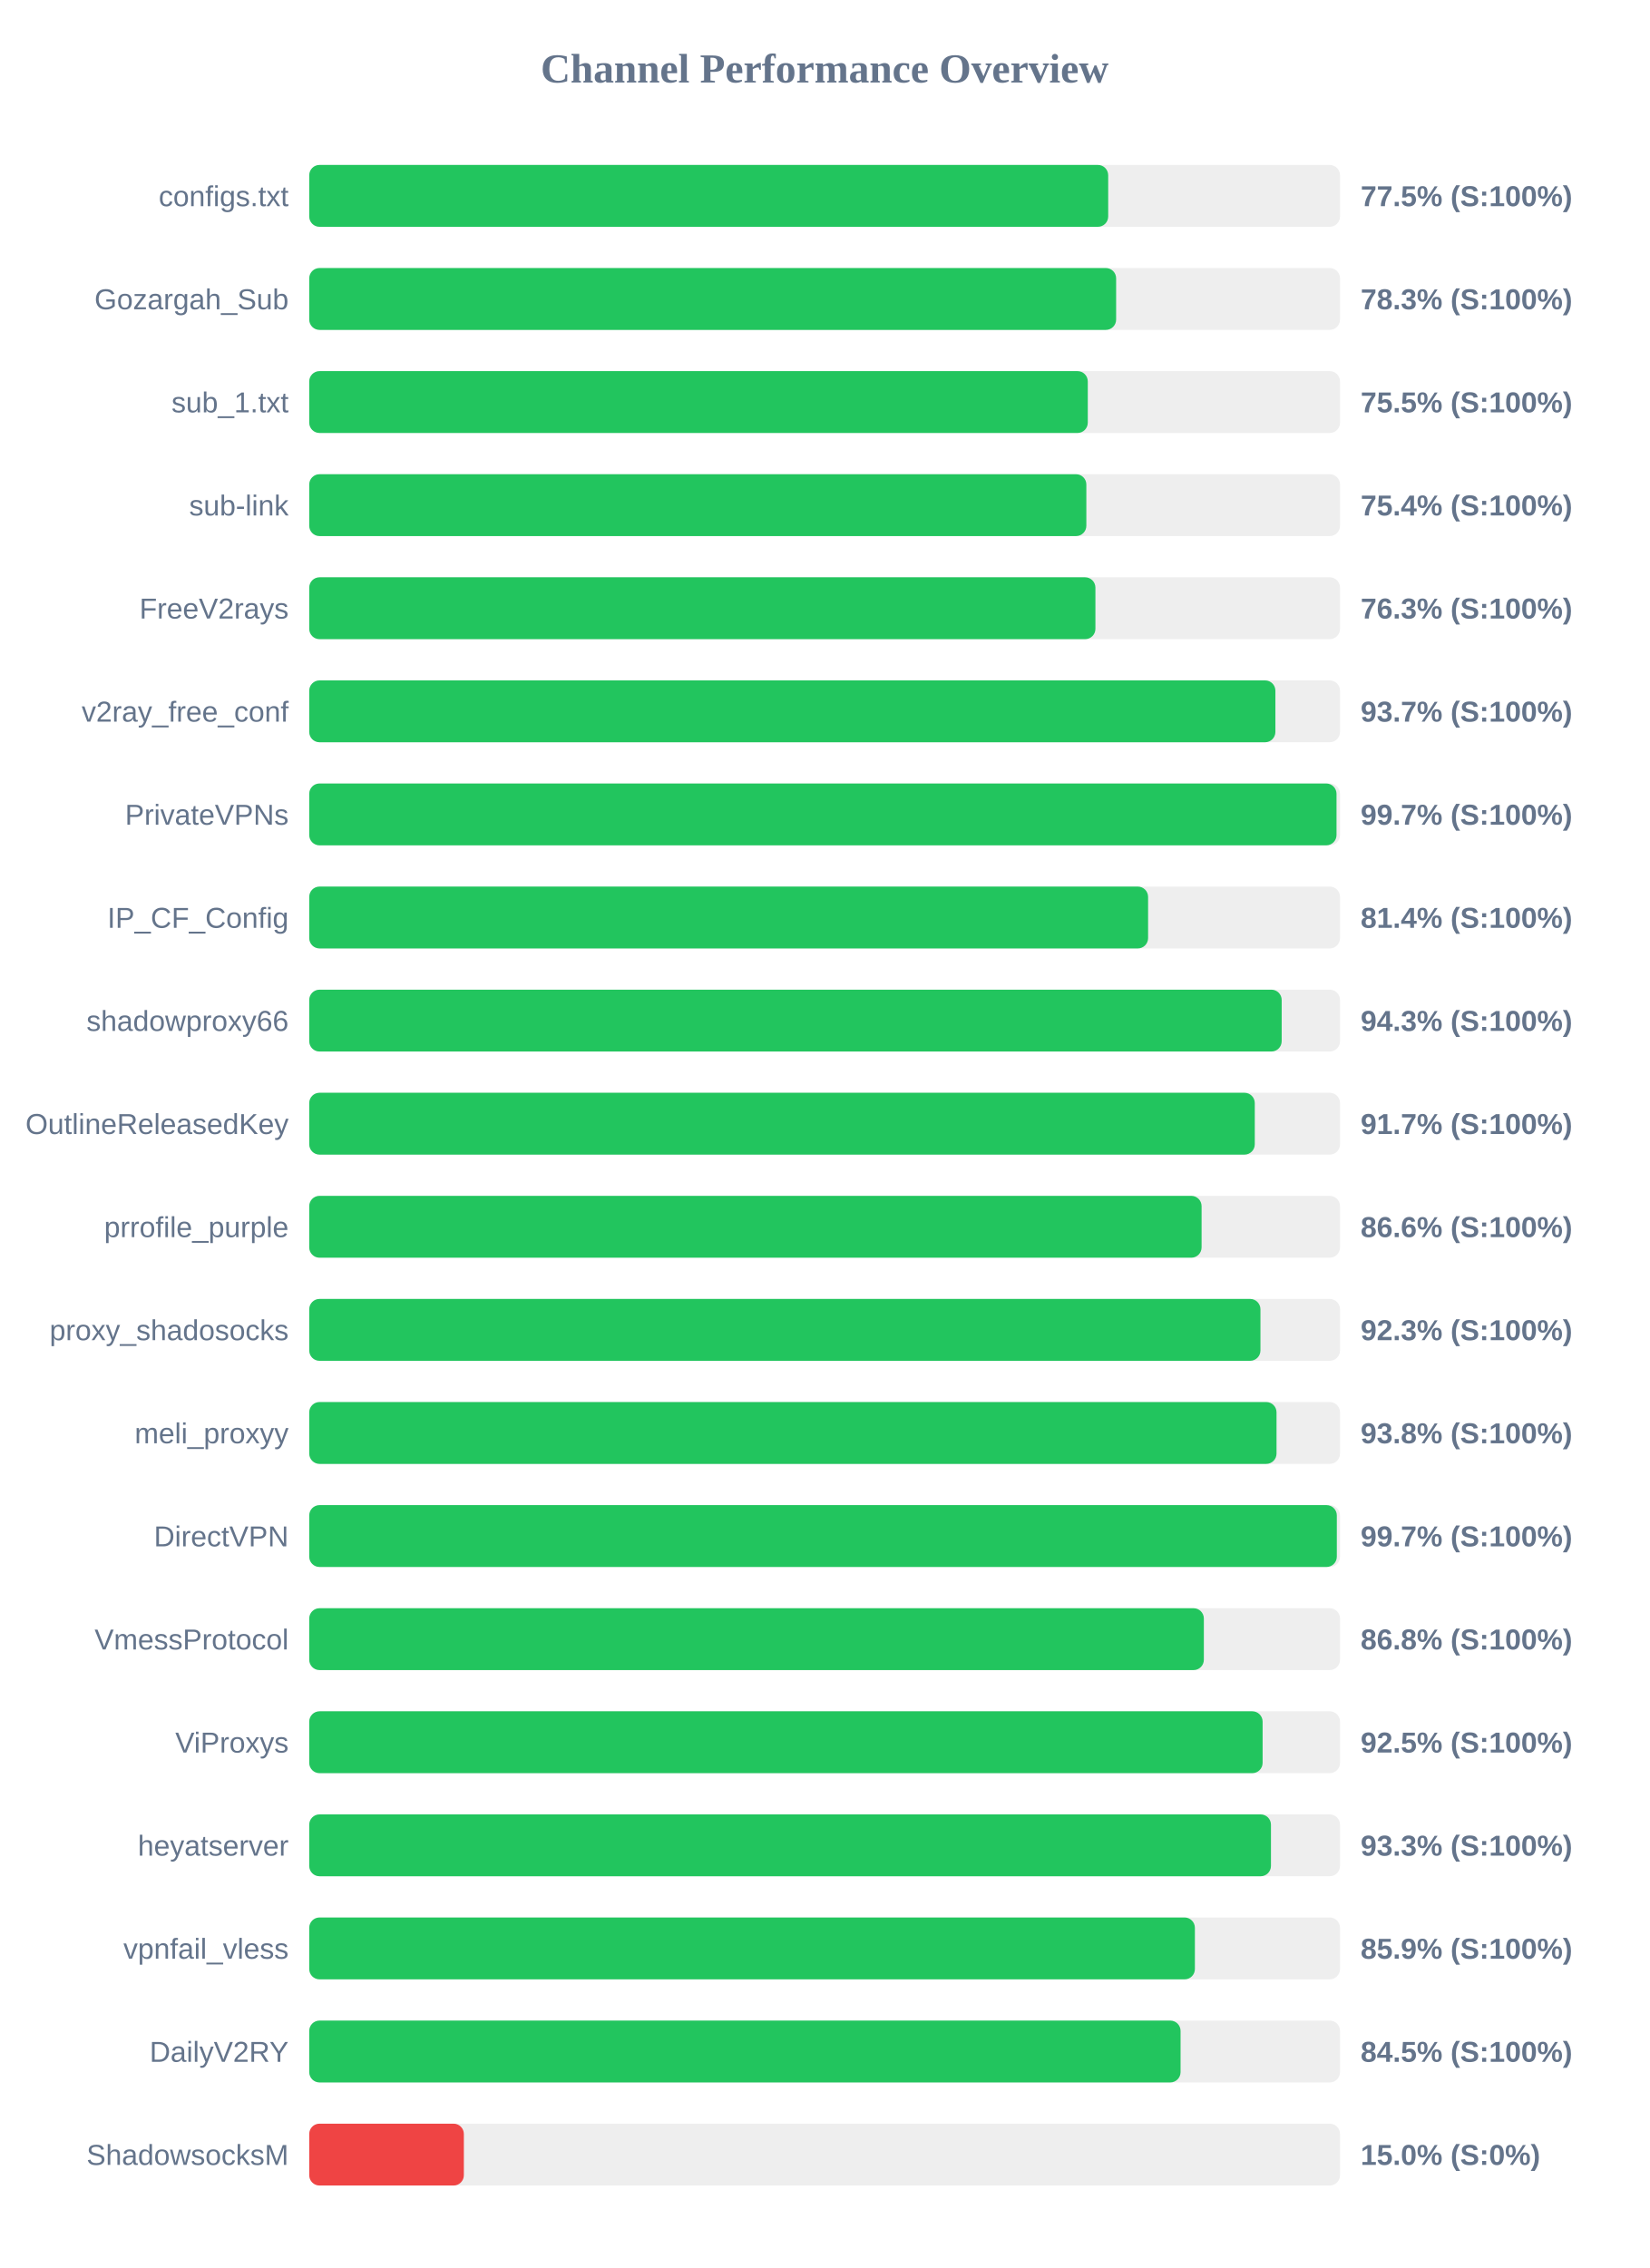
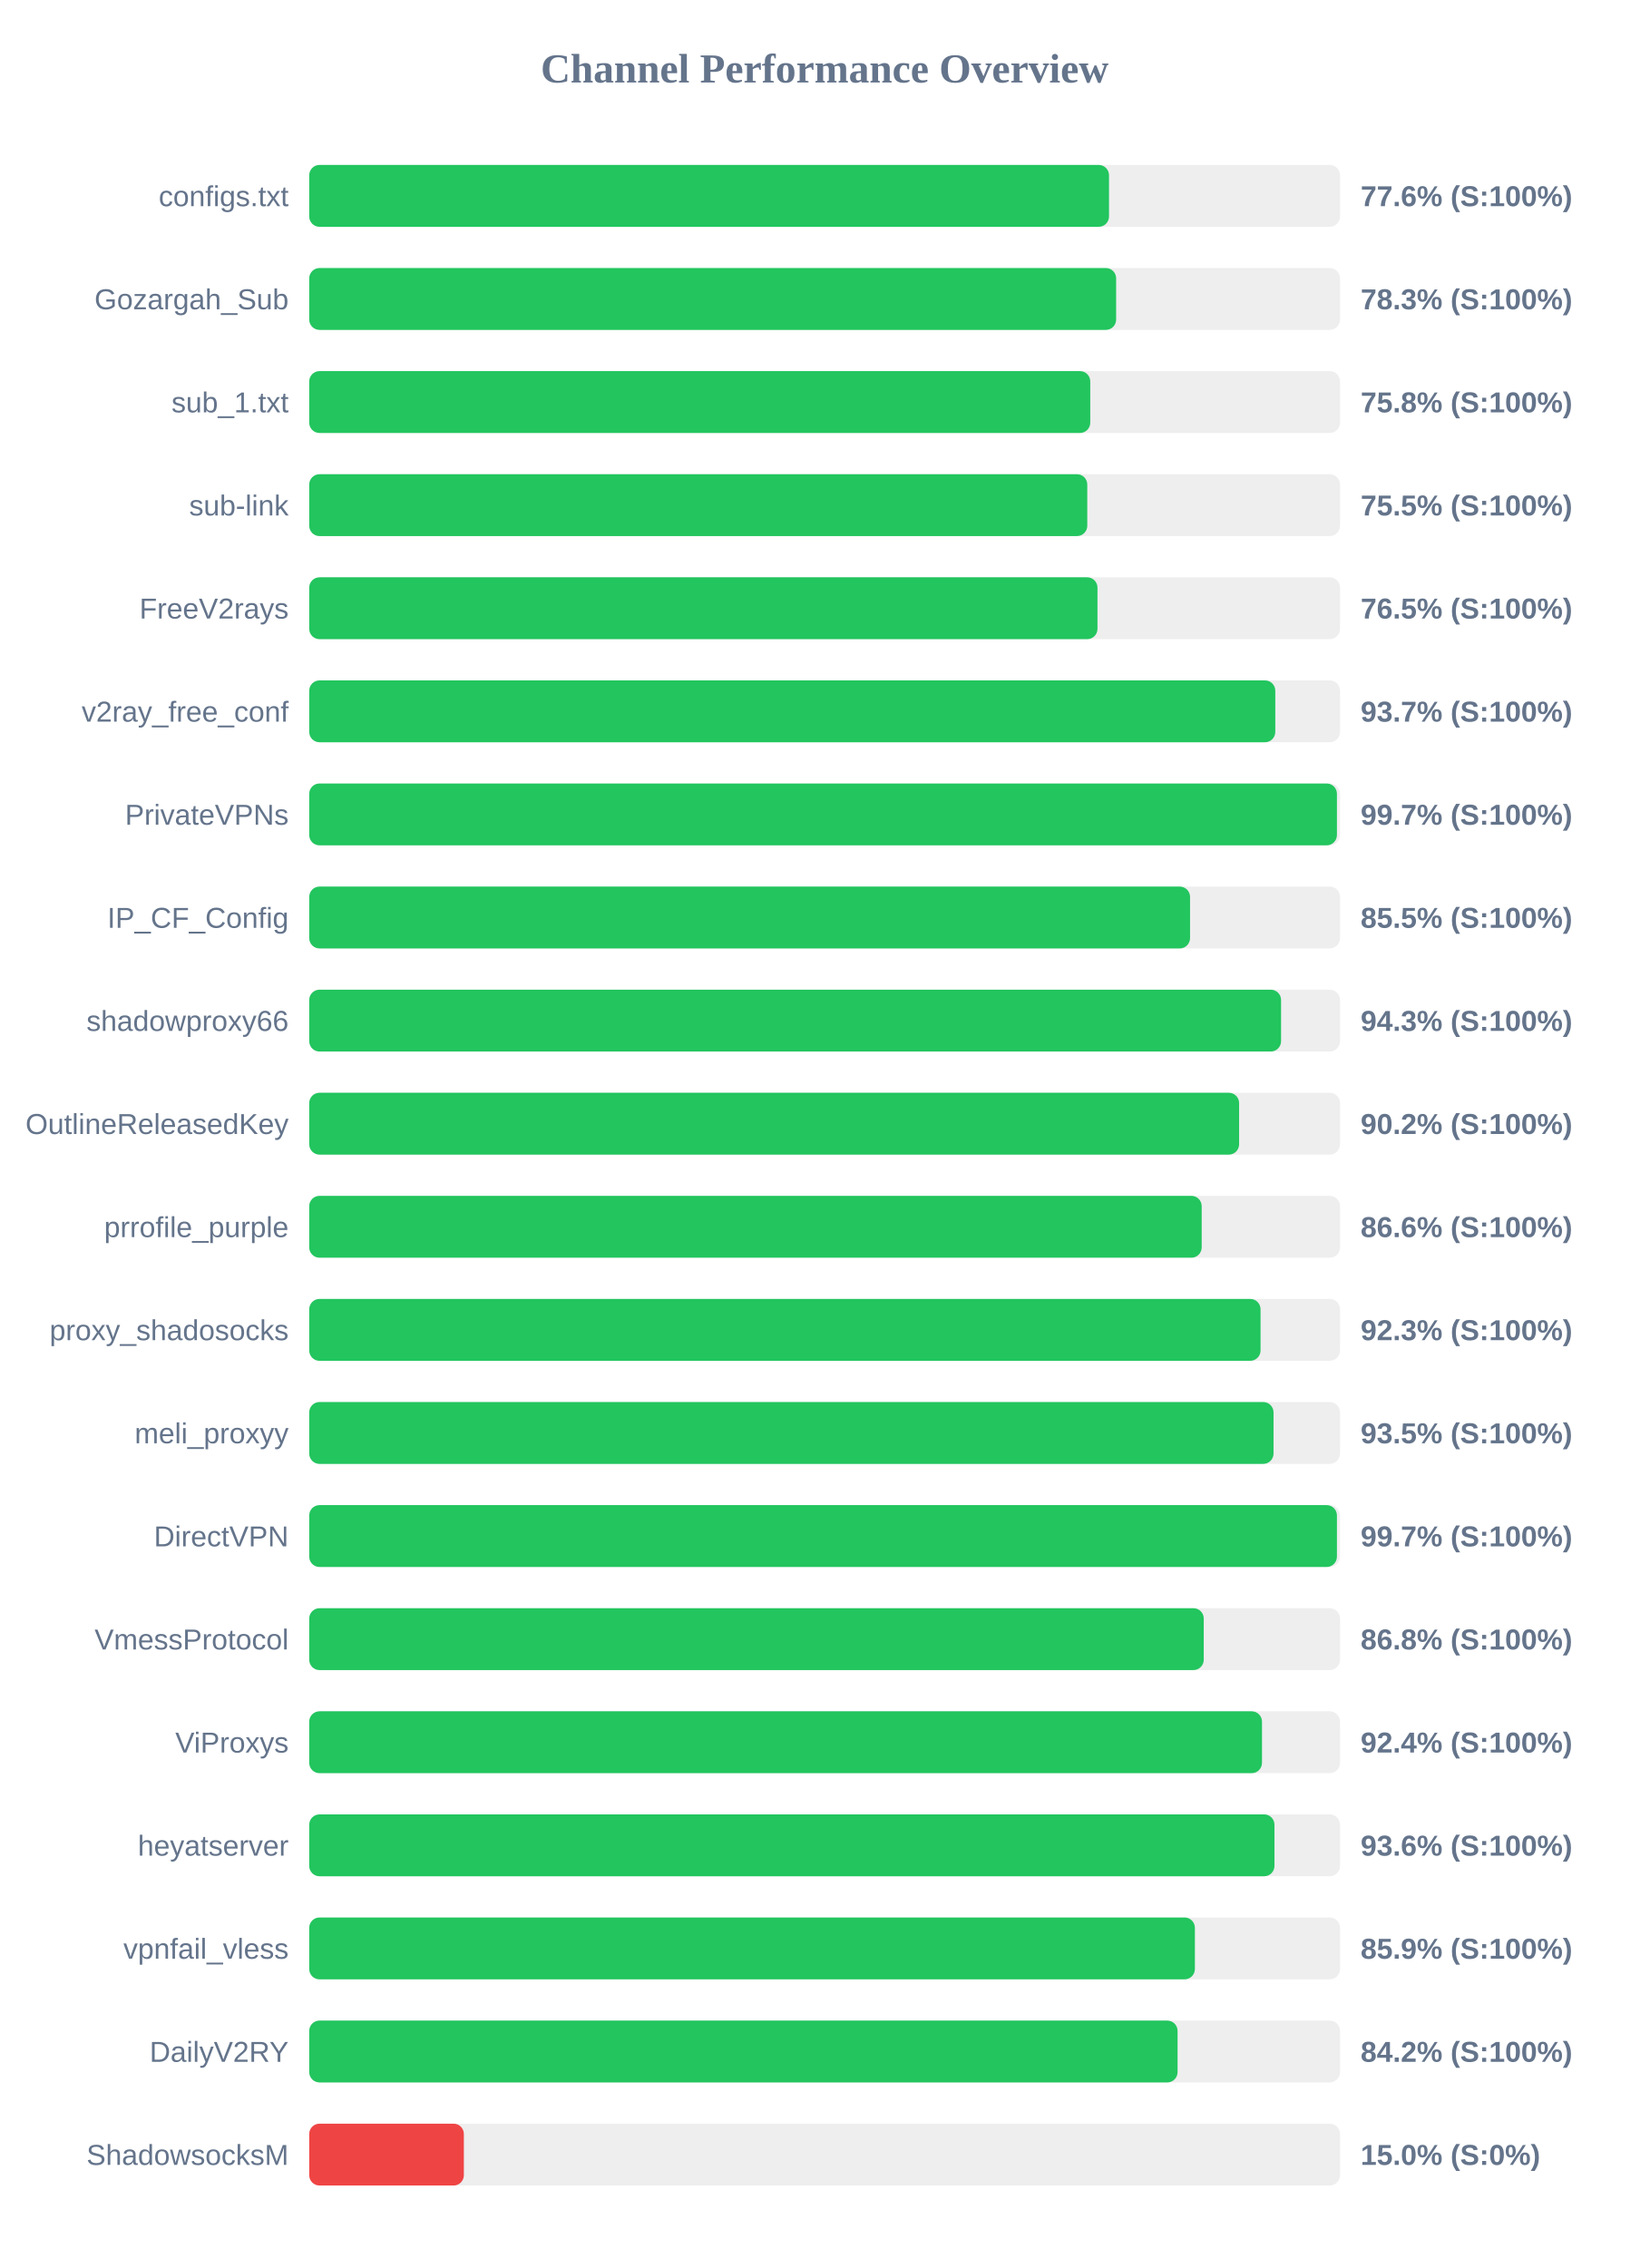
<svg xmlns="http://www.w3.org/2000/svg" width="800" height="1100" version="1.1">
  <style>
        .row { font: 14px Arial; fill: #64748b; }
        .score { font: bold 14px Arial; fill: #64748b; }
    </style>
  <text x="400" y="40" text-anchor="middle" font-size="20px" font-weight="bold" fill="#64748b">Channel Performance Overview</text>
  <rect x="150" y="80" width="500" height="30" fill="#eee" rx="5" />
-   <rect x="150" y="80" width="387.55" height="30" fill="#22c55e" rx="5" />
+   <rect x="150" y="80" width="387.95" height="30" fill="#22c55e" rx="5" />
  <text x="140" y="100" text-anchor="end" class="row">configs.txt</text>
-   <text x="660" y="100" text-anchor="start" class="score">77.5% (S:100%)</text>
+   <text x="660" y="100" text-anchor="start" class="score">77.6% (S:100%)</text>
  <rect x="150" y="130" width="500" height="30" fill="#eee" rx="5" />
  <rect x="150" y="130" width="391.4" height="30" fill="#22c55e" rx="5" />
  <text x="140" y="150" text-anchor="end" class="row">Gozargah_Sub</text>
  <text x="660" y="150" text-anchor="start" class="score">78.3% (S:100%)</text>
  <rect x="150" y="180" width="500" height="30" fill="#eee" rx="5" />
-   <rect x="150" y="180" width="377.65" height="30" fill="#22c55e" rx="5" />
+   <rect x="150" y="180" width="378.85" height="30" fill="#22c55e" rx="5" />
  <text x="140" y="200" text-anchor="end" class="row">sub_1.txt</text>
-   <text x="660" y="200" text-anchor="start" class="score">75.5% (S:100%)</text>
+   <text x="660" y="200" text-anchor="start" class="score">75.8% (S:100%)</text>
  <rect x="150" y="230" width="500" height="30" fill="#eee" rx="5" />
-   <rect x="150" y="230" width="376.95" height="30" fill="#22c55e" rx="5" />
+   <rect x="150" y="230" width="377.4" height="30" fill="#22c55e" rx="5" />
  <text x="140" y="250" text-anchor="end" class="row">sub-link</text>
-   <text x="660" y="250" text-anchor="start" class="score">75.4% (S:100%)</text>
+   <text x="660" y="250" text-anchor="start" class="score">75.5% (S:100%)</text>
  <rect x="150" y="280" width="500" height="30" fill="#eee" rx="5" />
-   <rect x="150" y="280" width="381.35" height="30" fill="#22c55e" rx="5" />
+   <rect x="150" y="280" width="382.35" height="30" fill="#22c55e" rx="5" />
  <text x="140" y="300" text-anchor="end" class="row">FreeV2rays</text>
-   <text x="660" y="300" text-anchor="start" class="score">76.3% (S:100%)</text>
+   <text x="660" y="300" text-anchor="start" class="score">76.5% (S:100%)</text>
  <rect x="150" y="330" width="500" height="30" fill="#eee" rx="5" />
-   <rect x="150" y="330" width="468.65" height="30" fill="#22c55e" rx="5" />
+   <rect x="150" y="330" width="468.6" height="30" fill="#22c55e" rx="5" />
  <text x="140" y="350" text-anchor="end" class="row">v2ray_free_conf</text>
  <text x="660" y="350" text-anchor="start" class="score">93.7% (S:100%)</text>
  <rect x="150" y="380" width="500" height="30" fill="#eee" rx="5" />
-   <rect x="150" y="380" width="498.3" height="30" fill="#22c55e" rx="5" />
+   <rect x="150" y="380" width="498.5" height="30" fill="#22c55e" rx="5" />
  <text x="140" y="400" text-anchor="end" class="row">PrivateVPNs</text>
  <text x="660" y="400" text-anchor="start" class="score">99.7% (S:100%)</text>
  <rect x="150" y="430" width="500" height="30" fill="#eee" rx="5" />
-   <rect x="150" y="430" width="406.9" height="30" fill="#22c55e" rx="5" />
+   <rect x="150" y="430" width="427.25" height="30" fill="#22c55e" rx="5" />
  <text x="140" y="450" text-anchor="end" class="row">IP_CF_Config</text>
-   <text x="660" y="450" text-anchor="start" class="score">81.4% (S:100%)</text>
+   <text x="660" y="450" text-anchor="start" class="score">85.5% (S:100%)</text>
  <rect x="150" y="480" width="500" height="30" fill="#eee" rx="5" />
-   <rect x="150" y="480" width="471.7" height="30" fill="#22c55e" rx="5" />
+   <rect x="150" y="480" width="471.4" height="30" fill="#22c55e" rx="5" />
  <text x="140" y="500" text-anchor="end" class="row">shadowproxy66</text>
  <text x="660" y="500" text-anchor="start" class="score">94.3% (S:100%)</text>
  <rect x="150" y="530" width="500" height="30" fill="#eee" rx="5" />
-   <rect x="150" y="530" width="458.65" height="30" fill="#22c55e" rx="5" />
+   <rect x="150" y="530" width="451.05" height="30" fill="#22c55e" rx="5" />
  <text x="140" y="550" text-anchor="end" class="row">OutlineReleasedKey</text>
-   <text x="660" y="550" text-anchor="start" class="score">91.7% (S:100%)</text>
+   <text x="660" y="550" text-anchor="start" class="score">90.2% (S:100%)</text>
  <rect x="150" y="580" width="500" height="30" fill="#eee" rx="5" />
-   <rect x="150" y="580" width="432.85" height="30" fill="#22c55e" rx="5" />
+   <rect x="150" y="580" width="432.9" height="30" fill="#22c55e" rx="5" />
  <text x="140" y="600" text-anchor="end" class="row">prrofile_purple</text>
  <text x="660" y="600" text-anchor="start" class="score">86.6% (S:100%)</text>
  <rect x="150" y="630" width="500" height="30" fill="#eee" rx="5" />
-   <rect x="150" y="630" width="461.4" height="30" fill="#22c55e" rx="5" />
+   <rect x="150" y="630" width="461.45" height="30" fill="#22c55e" rx="5" />
  <text x="140" y="650" text-anchor="end" class="row">proxy_shadosocks</text>
  <text x="660" y="650" text-anchor="start" class="score">92.3% (S:100%)</text>
  <rect x="150" y="680" width="500" height="30" fill="#eee" rx="5" />
-   <rect x="150" y="680" width="469.2" height="30" fill="#22c55e" rx="5" />
+   <rect x="150" y="680" width="467.75" height="30" fill="#22c55e" rx="5" />
  <text x="140" y="700" text-anchor="end" class="row">meli_proxyy</text>
-   <text x="660" y="700" text-anchor="start" class="score">93.8% (S:100%)</text>
+   <text x="660" y="700" text-anchor="start" class="score">93.5% (S:100%)</text>
  <rect x="150" y="730" width="500" height="30" fill="#eee" rx="5" />
-   <rect x="150" y="730" width="498.45" height="30" fill="#22c55e" rx="5" />
+   <rect x="150" y="730" width="498.5" height="30" fill="#22c55e" rx="5" />
  <text x="140" y="750" text-anchor="end" class="row">DirectVPN</text>
  <text x="660" y="750" text-anchor="start" class="score">99.7% (S:100%)</text>
  <rect x="150" y="780" width="500" height="30" fill="#eee" rx="5" />
-   <rect x="150" y="780" width="433.95" height="30" fill="#22c55e" rx="5" />
+   <rect x="150" y="780" width="433.9" height="30" fill="#22c55e" rx="5" />
  <text x="140" y="800" text-anchor="end" class="row">VmessProtocol</text>
  <text x="660" y="800" text-anchor="start" class="score">86.8% (S:100%)</text>
  <rect x="150" y="830" width="500" height="30" fill="#eee" rx="5" />
-   <rect x="150" y="830" width="462.45" height="30" fill="#22c55e" rx="5" />
+   <rect x="150" y="830" width="462.15" height="30" fill="#22c55e" rx="5" />
  <text x="140" y="850" text-anchor="end" class="row">ViProxys</text>
-   <text x="660" y="850" text-anchor="start" class="score">92.5% (S:100%)</text>
+   <text x="660" y="850" text-anchor="start" class="score">92.4% (S:100%)</text>
  <rect x="150" y="880" width="500" height="30" fill="#eee" rx="5" />
-   <rect x="150" y="880" width="466.5" height="30" fill="#22c55e" rx="5" />
+   <rect x="150" y="880" width="468.2" height="30" fill="#22c55e" rx="5" />
  <text x="140" y="900" text-anchor="end" class="row">heyatserver</text>
-   <text x="660" y="900" text-anchor="start" class="score">93.3% (S:100%)</text>
+   <text x="660" y="900" text-anchor="start" class="score">93.6% (S:100%)</text>
  <rect x="150" y="930" width="500" height="30" fill="#eee" rx="5" />
  <rect x="150" y="930" width="429.6" height="30" fill="#22c55e" rx="5" />
  <text x="140" y="950" text-anchor="end" class="row">vpnfail_vless</text>
  <text x="660" y="950" text-anchor="start" class="score">85.9% (S:100%)</text>
  <rect x="150" y="980" width="500" height="30" fill="#eee" rx="5" />
-   <rect x="150" y="980" width="422.65" height="30" fill="#22c55e" rx="5" />
+   <rect x="150" y="980" width="421.2" height="30" fill="#22c55e" rx="5" />
  <text x="140" y="1000" text-anchor="end" class="row">DailyV2RY</text>
-   <text x="660" y="1000" text-anchor="start" class="score">84.5% (S:100%)</text>
+   <text x="660" y="1000" text-anchor="start" class="score">84.2% (S:100%)</text>
  <rect x="150" y="1030" width="500" height="30" fill="#eee" rx="5" />
  <rect x="150" y="1030" width="75.0" height="30" fill="#ef4444" rx="5" />
  <text x="140" y="1050" text-anchor="end" class="row">ShadowsocksM</text>
  <text x="660" y="1050" text-anchor="start" class="score">15.0% (S:0%)</text>
</svg>
